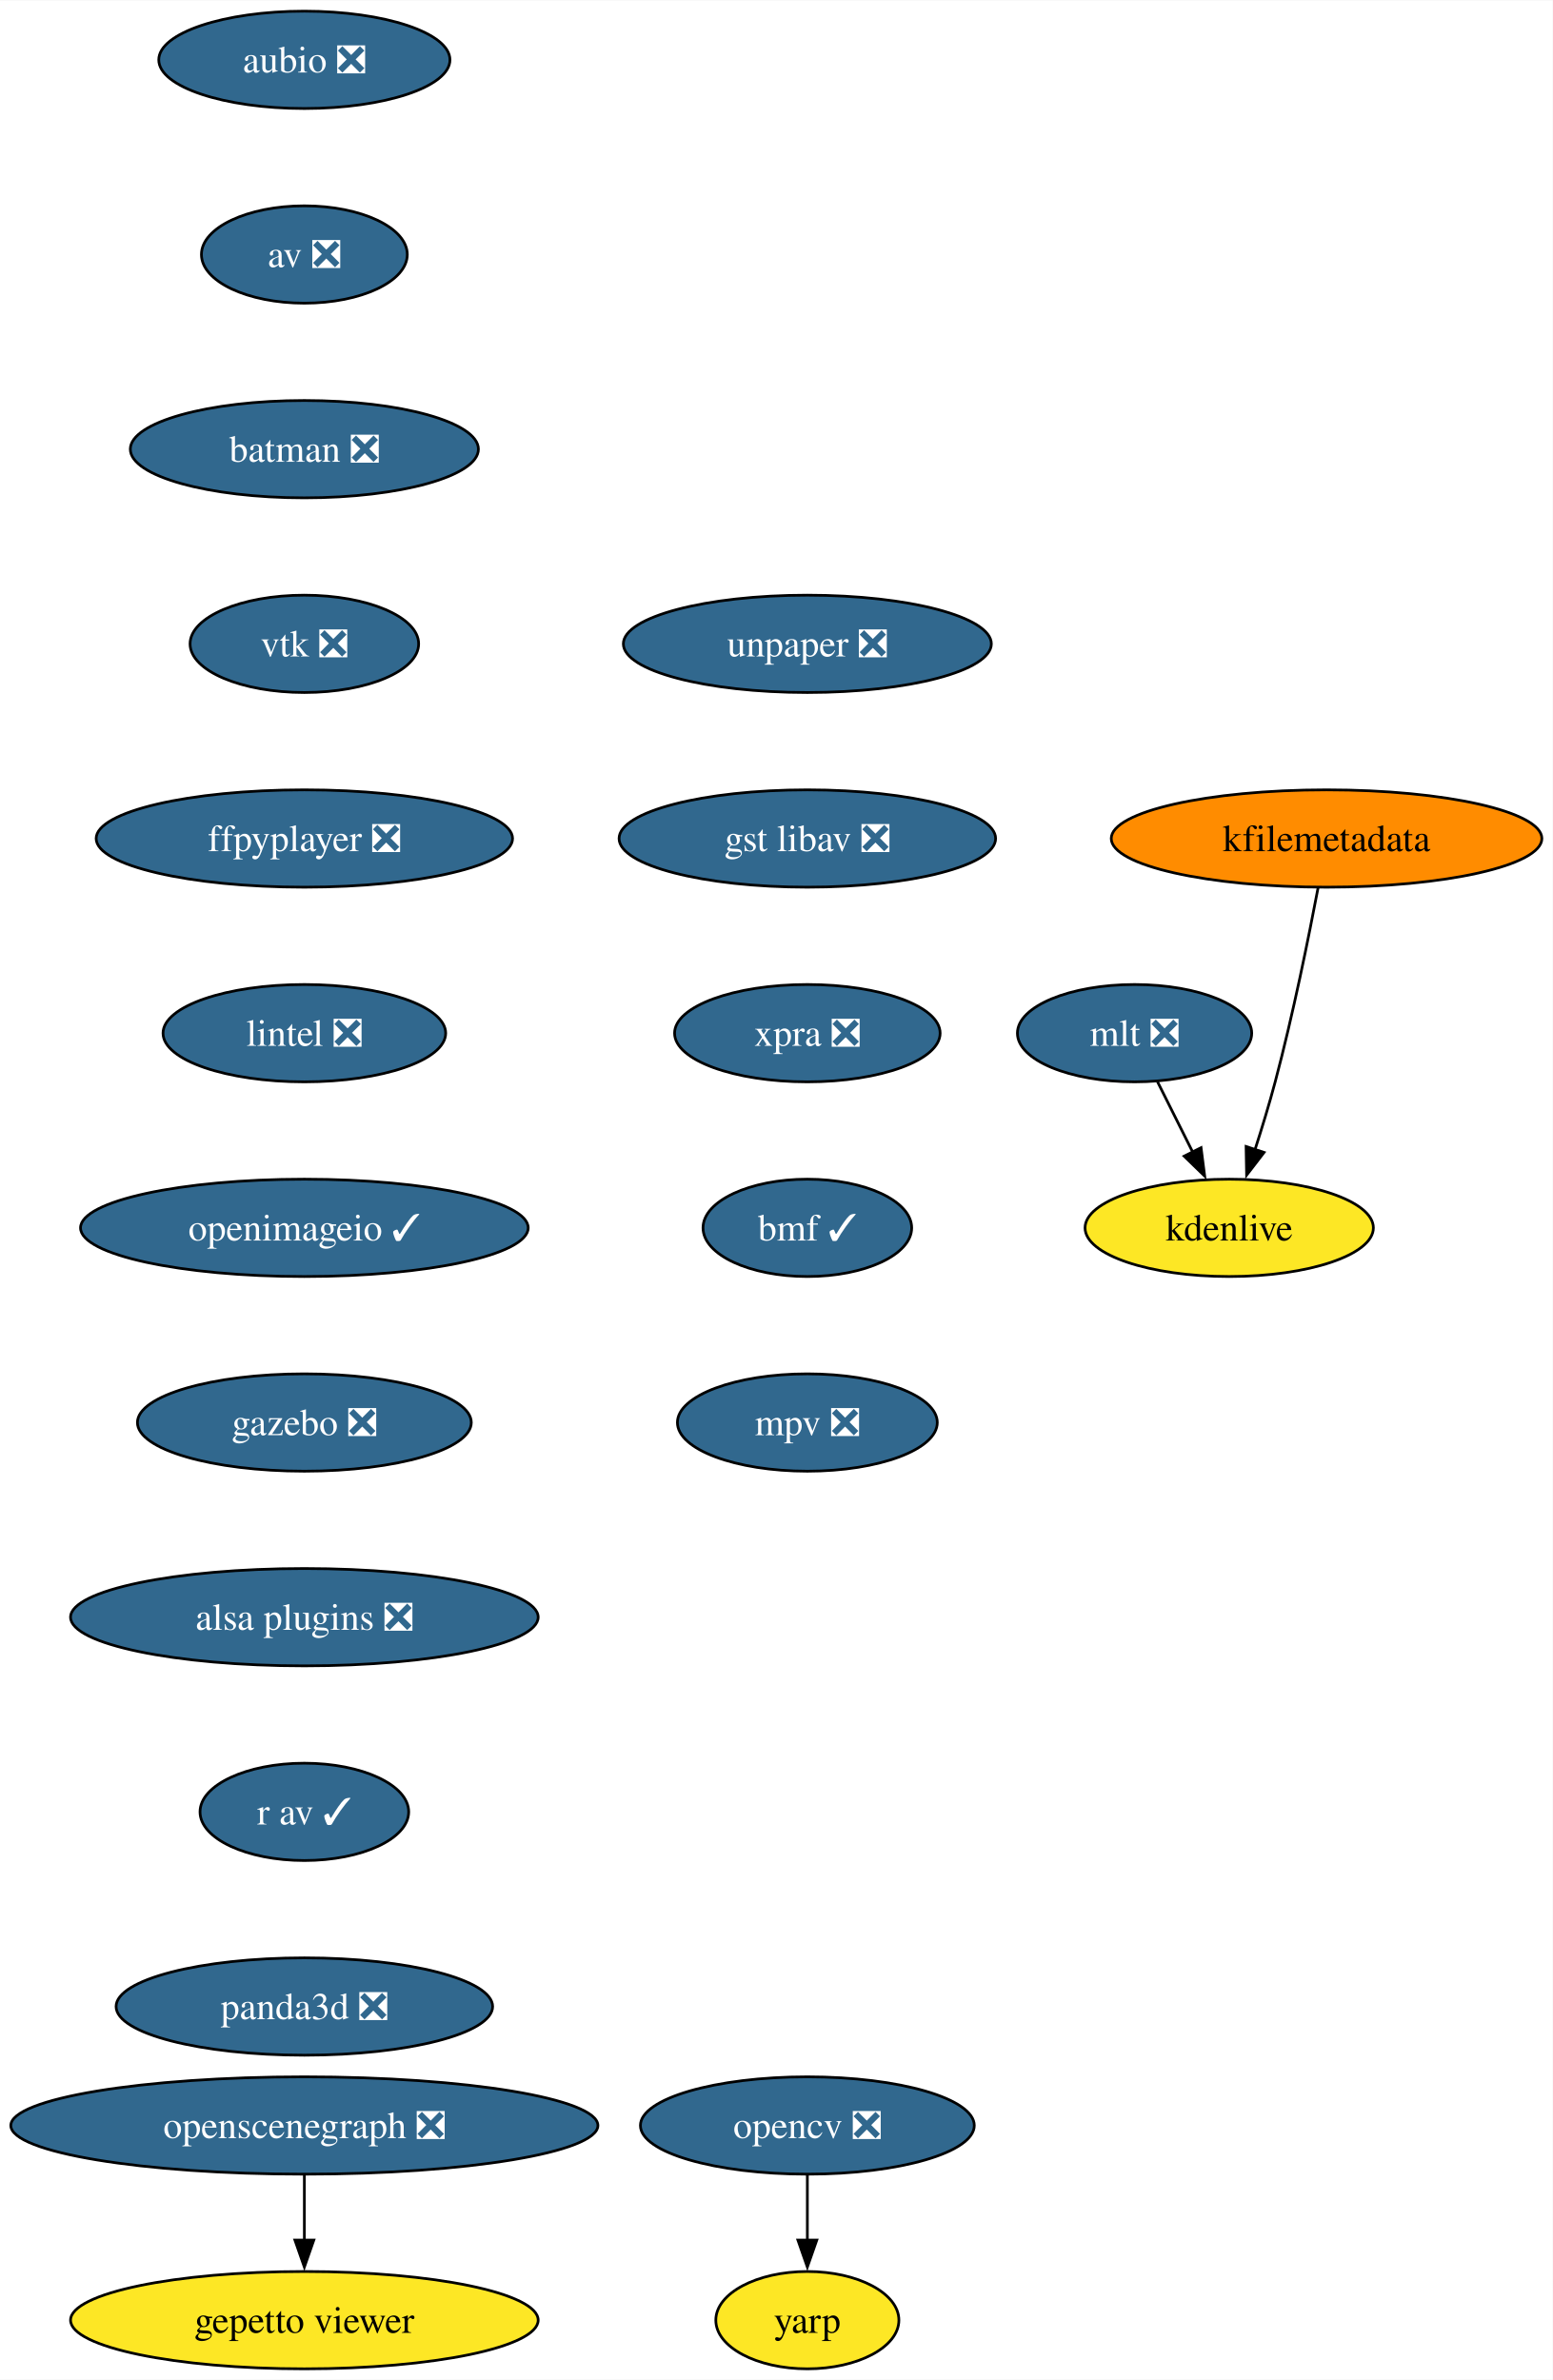
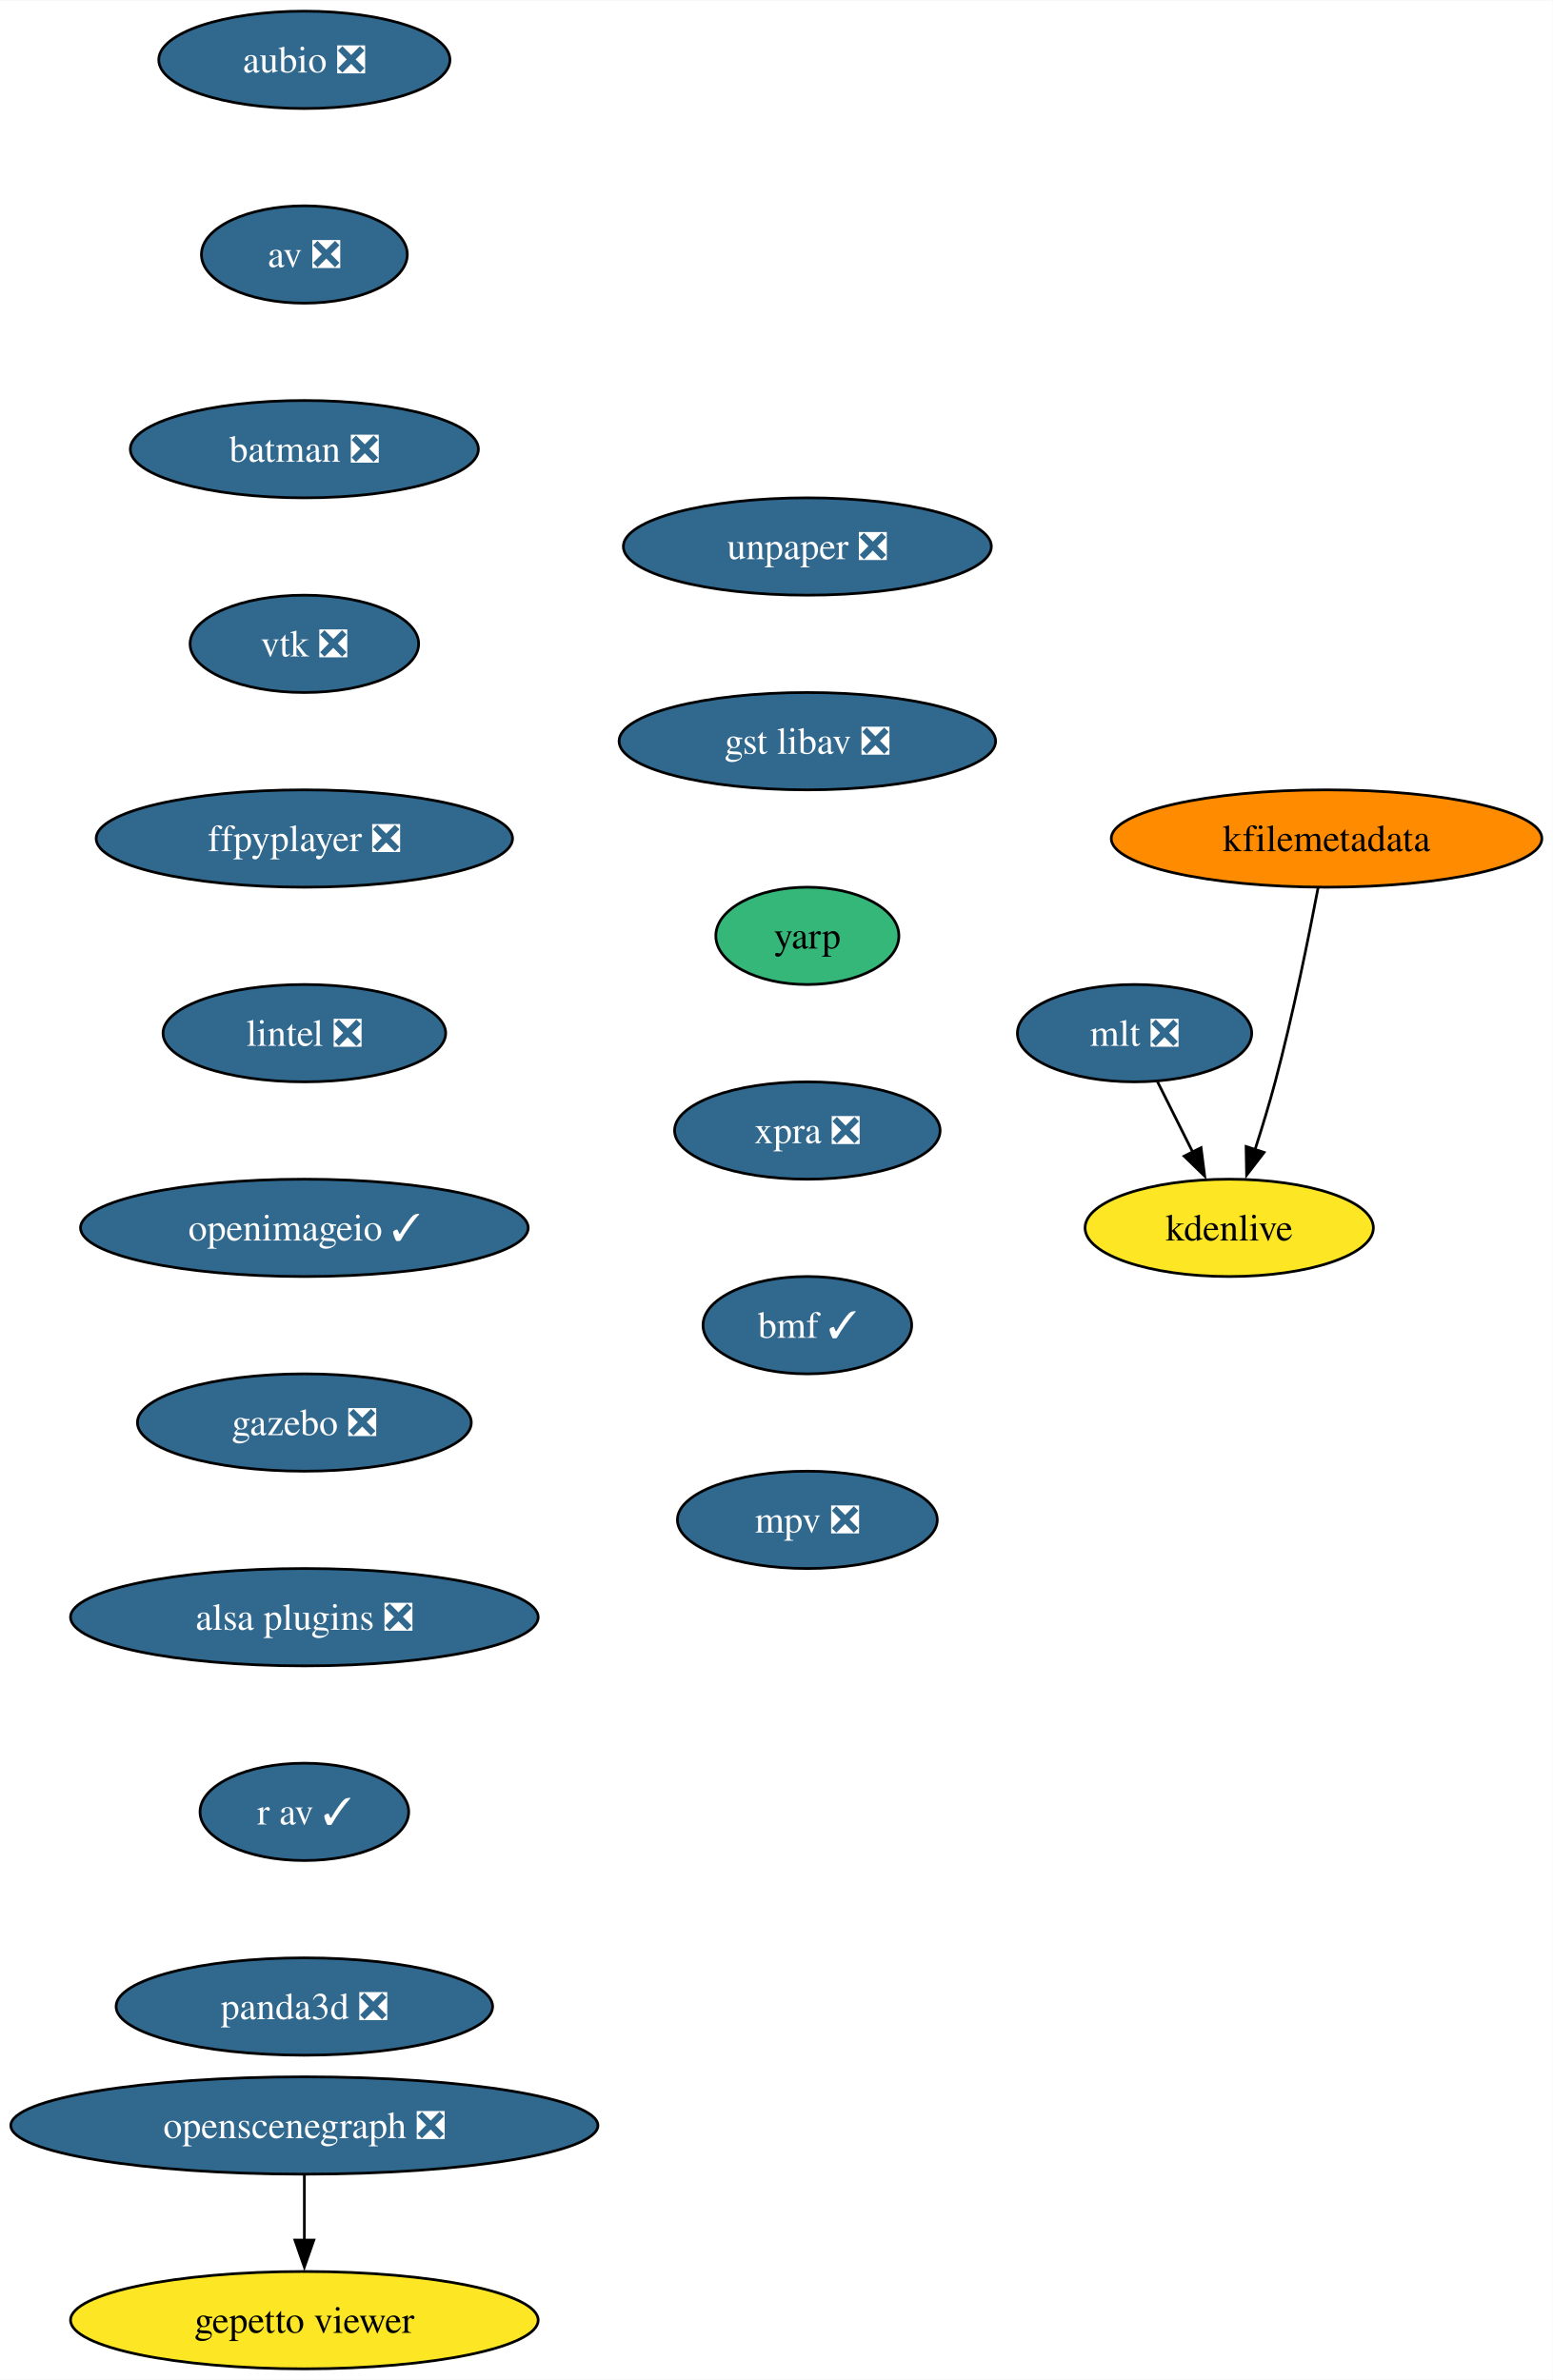
<svg xmlns="http://www.w3.org/2000/svg" xmlns:xlink="http://www.w3.org/1999/xlink" width="574pt" height="880pt" viewBox="0.00 0.00 574.17 880.00">
  <g id="graph0" class="graph" transform="scale(1 1) rotate(0) translate(4 876)">
    <polygon fill="white" stroke="none" points="-4,4 -4,-876 570.17,-876 570.17,4 -4,4" />
    <g id="node1" class="node">
      <g id="a_node1">
        <a xlink:href="https://github.com/conda-forge/aubio-feedstock/pull/39" xlink:title="aubio ❎">
          <ellipse fill="#31688e" stroke="black" cx="108.55" cy="-854" rx="53.84" ry="18" />
          <text text-anchor="middle" x="108.55" y="-849.33" font-family="Times,serif" font-size="14.00" fill="white">aubio ❎</text>
        </a>
      </g>
    </g>
    <g id="node2" class="node">
      <g id="a_node2">
        <a xlink:href="https://github.com/conda-forge/av-feedstock/pull/72" xlink:title="av ❎">
          <ellipse fill="#31688e" stroke="black" cx="108.55" cy="-782" rx="38.06" ry="18" />
          <text text-anchor="middle" x="108.55" y="-777.33" font-family="Times,serif" font-size="14.00" fill="white">av ❎</text>
        </a>
      </g>
    </g>
    <g id="node3" class="node">
      <g id="a_node3">
        <a xlink:href="https://github.com/conda-forge/batman-feedstock/pull/33" xlink:title="batman ❎">
          <ellipse fill="#31688e" stroke="black" cx="108.55" cy="-710" rx="64.36" ry="18" />
          <text text-anchor="middle" x="108.55" y="-705.33" font-family="Times,serif" font-size="14.00" fill="white">batman ❎</text>
        </a>
      </g>
    </g>
    <g id="node4" class="node">
      <g id="a_node4">
        <a xlink:href="https://github.com/conda-forge/vtk-feedstock/pull/325" xlink:title="vtk ❎">
          <ellipse fill="#31688e" stroke="black" cx="108.55" cy="-638" rx="42.26" ry="18" />
          <text text-anchor="middle" x="108.55" y="-633.33" font-family="Times,serif" font-size="14.00" fill="white">vtk ❎</text>
        </a>
      </g>
    </g>
-     <g id="node7" class="node">
-       <g id="a_node7">
+     <g id="node5" class="node">
+       <g id="a_node5">
        <a xlink:href="https://github.com/conda-forge/ffpyplayer-feedstock/pull/33" xlink:title="ffpyplayer ❎">
          <ellipse fill="#31688e" stroke="black" cx="108.55" cy="-566" rx="76.99" ry="18" />
          <text text-anchor="middle" x="108.55" y="-561.33" font-family="Times,serif" font-size="14.00" fill="white">ffpyplayer ❎</text>
        </a>
      </g>
    </g>
-     <g id="node5" class="node">
-       <g id="a_node5">
-         <a xlink:href="https://github.com/conda-forge/opencv-feedstock/pull/411" xlink:title="opencv ❎">
-           <ellipse fill="#31688e" stroke="black" cx="294.55" cy="-90" rx="61.73" ry="18" />
-           <text text-anchor="middle" x="294.55" y="-85.33" font-family="Times,serif" font-size="14.00" fill="white">opencv ❎</text>
-         </a>
-       </g>
-     </g>
    <g id="node6" class="node">
      <g id="a_node6">
-         <a xlink:href="https://github.com/conda-forge/yarp-feedstock" xlink:title="yarp">
-           <ellipse fill="#fde725" stroke="black" cx="294.55" cy="-18" rx="33.85" ry="18" />
-           <text text-anchor="middle" x="294.55" y="-13.32" font-family="Times,serif" font-size="14.00">yarp</text>
-         </a>
-       </g>
-     </g>
-     <g id="edge4" class="edge">
-       <path fill="none" stroke="black" d="M294.55,-71.7C294.55,-64.41 294.55,-55.73 294.55,-47.54" />
-       <polygon fill="black" stroke="black" points="298.05,-47.62 294.55,-37.62 291.05,-47.62 298.05,-47.62" />
-     </g>
-     <g id="node8" class="node">
-       <g id="a_node8">
        <a xlink:href="https://github.com/conda-forge/lintel-feedstock/pull/25" xlink:title="lintel ❎">
          <ellipse fill="#31688e" stroke="black" cx="108.55" cy="-494" rx="52.26" ry="18" />
          <text text-anchor="middle" x="108.55" y="-489.32" font-family="Times,serif" font-size="14.00" fill="white">lintel ❎</text>
        </a>
      </g>
    </g>
-     <g id="node9" class="node">
-       <g id="a_node9">
+     <g id="node7" class="node">
+       <g id="a_node7">
        <a xlink:href="https://github.com/conda-forge/openimageio-feedstock/pull/103" xlink:title="openimageio ✓">
          <ellipse fill="#31688e" stroke="black" cx="108.55" cy="-422" rx="82.77" ry="18" />
          <text text-anchor="middle" x="108.55" y="-417.32" font-family="Times,serif" font-size="14.00" fill="white">openimageio ✓</text>
        </a>
      </g>
    </g>
-     <g id="node10" class="node">
-       <g id="a_node10">
+     <g id="node8" class="node">
+       <g id="a_node8">
        <a xlink:href="https://github.com/conda-forge/gazebo-feedstock/pull/214" xlink:title="gazebo ❎">
          <ellipse fill="#31688e" stroke="black" cx="108.55" cy="-350" rx="61.73" ry="18" />
          <text text-anchor="middle" x="108.55" y="-345.32" font-family="Times,serif" font-size="14.00" fill="white">gazebo ❎</text>
        </a>
      </g>
    </g>
-     <g id="node11" class="node">
-       <g id="a_node11">
+     <g id="node9" class="node">
+       <g id="a_node9">
        <a xlink:href="https://github.com/conda-forge/alsa-plugins-feedstock/pull/25" xlink:title="alsa plugins ❎">
          <ellipse fill="#31688e" stroke="black" cx="108.55" cy="-278" rx="86.46" ry="18" />
          <text text-anchor="middle" x="108.55" y="-273.32" font-family="Times,serif" font-size="14.00" fill="white">alsa plugins ❎</text>
        </a>
      </g>
    </g>
-     <g id="node17" class="node">
-       <g id="a_node17">
+     <g id="node15" class="node">
+       <g id="a_node15">
        <a xlink:href="https://github.com/conda-forge/r-av-feedstock/pull/23" xlink:title="r av ✓">
          <ellipse fill="#31688e" stroke="black" cx="108.55" cy="-206" rx="38.58" ry="18" />
          <text text-anchor="middle" x="108.55" y="-201.33" font-family="Times,serif" font-size="14.00" fill="white">r av ✓</text>
        </a>
      </g>
    </g>
-     <g id="node12" class="node">
-       <g id="a_node12">
+     <g id="node10" class="node">
+       <g id="a_node10">
        <a xlink:href="https://github.com/conda-forge/mlt-feedstock/pull/28" xlink:title="mlt ❎">
          <ellipse fill="#31688e" stroke="black" cx="415.55" cy="-494" rx="43.32" ry="18" />
          <text text-anchor="middle" x="415.55" y="-489.32" font-family="Times,serif" font-size="14.00" fill="white">mlt ❎</text>
        </a>
      </g>
    </g>
-     <g id="node13" class="node">
-       <g id="a_node13">
+     <g id="node11" class="node">
+       <g id="a_node11">
        <a xlink:href="https://github.com/conda-forge/kdenlive-feedstock" xlink:title="kdenlive">
          <ellipse fill="#fde725" stroke="black" cx="450.55" cy="-422" rx="53.31" ry="18" />
          <text text-anchor="middle" x="450.55" y="-417.32" font-family="Times,serif" font-size="14.00">kdenlive</text>
        </a>
      </g>
    </g>
-     <g id="edge10" class="edge">
+     <g id="edge9" class="edge">
      <path fill="none" stroke="black" d="M424.03,-476.05C427.94,-468.23 432.68,-458.75 437.07,-449.98" />
      <polygon fill="black" stroke="black" points="440.14,-451.65 441.48,-441.14 433.88,-448.52 440.14,-451.65" />
    </g>
-     <g id="node14" class="node">
-       <g id="a_node14">
+     <g id="node12" class="node">
+       <g id="a_node12">
        <a xlink:href="https://github.com/conda-forge/kfilemetadata-feedstock" xlink:title="kfilemetadata">
          <ellipse fill="#ff8c00" stroke="black" cx="486.55" cy="-566" rx="79.62" ry="18" />
          <text text-anchor="middle" x="486.55" y="-561.33" font-family="Times,serif" font-size="14.00">kfilemetadata</text>
        </a>
      </g>
    </g>
-     <g id="edge11" class="edge">
+     <g id="edge10" class="edge">
      <path fill="none" stroke="black" d="M483.42,-547.82C480,-529.8 474.14,-500.73 467.55,-476 465.36,-467.75 462.65,-458.88 460.05,-450.8" />
      <polygon fill="black" stroke="black" points="463.44,-449.9 456.98,-441.49 456.79,-452.09 463.44,-449.9" />
    </g>
-     <g id="node15" class="node">
-       <g id="a_node15">
+     <g id="node13" class="node">
+       <g id="a_node13">
        <a xlink:href="https://github.com/conda-forge/openscenegraph-feedstock/pull/35" xlink:title="openscenegraph ❎">
          <ellipse fill="#31688e" stroke="black" cx="108.55" cy="-90" rx="108.55" ry="18" />
          <text text-anchor="middle" x="108.55" y="-85.33" font-family="Times,serif" font-size="14.00" fill="white">openscenegraph ❎</text>
        </a>
      </g>
    </g>
-     <g id="node16" class="node">
-       <g id="a_node16">
+     <g id="node14" class="node">
+       <g id="a_node14">
        <a xlink:href="https://github.com/conda-forge/gepetto-viewer-feedstock" xlink:title="gepetto viewer">
          <ellipse fill="#fde725" stroke="black" cx="108.55" cy="-18" rx="86.46" ry="18" />
          <text text-anchor="middle" x="108.55" y="-13.32" font-family="Times,serif" font-size="14.00">gepetto viewer</text>
        </a>
      </g>
    </g>
-     <g id="edge12" class="edge">
+     <g id="edge11" class="edge">
      <path fill="none" stroke="black" d="M108.55,-71.7C108.55,-64.41 108.55,-55.73 108.55,-47.54" />
      <polygon fill="black" stroke="black" points="112.05,-47.62 108.55,-37.62 105.05,-47.62 112.05,-47.62" />
    </g>
-     <g id="node18" class="node">
-       <g id="a_node18">
+     <g id="node16" class="node">
+       <g id="a_node16">
        <a xlink:href="https://github.com/conda-forge/panda3d-feedstock/pull/47" xlink:title="panda3d ❎">
          <ellipse fill="#31688e" stroke="black" cx="108.55" cy="-134" rx="69.62" ry="18" />
          <text text-anchor="middle" x="108.55" y="-129.32" font-family="Times,serif" font-size="14.00" fill="white">panda3d ❎</text>
        </a>
      </g>
    </g>
+     <g id="node17" class="node">
+       <g id="a_node17">
+         <a xlink:href="https://github.com/conda-forge/unpaper-feedstock/pull/8" xlink:title="unpaper ❎">
+           <ellipse fill="#31688e" stroke="black" cx="294.55" cy="-674" rx="68.04" ry="18" />
+           <text text-anchor="middle" x="294.55" y="-669.33" font-family="Times,serif" font-size="14.00" fill="white">unpaper ❎</text>
+         </a>
+       </g>
+     </g>
+     <g id="node18" class="node">
+       <g id="a_node18">
+         <a xlink:href="https://github.com/conda-forge/gst-libav-feedstock/pull/49" xlink:title="gst libav ❎">
+           <ellipse fill="#31688e" stroke="black" cx="294.55" cy="-602" rx="69.62" ry="18" />
+           <text text-anchor="middle" x="294.55" y="-597.33" font-family="Times,serif" font-size="14.00" fill="white">gst libav ❎</text>
+         </a>
+       </g>
+     </g>
    <g id="node19" class="node">
      <g id="a_node19">
-         <a xlink:href="https://github.com/conda-forge/unpaper-feedstock/pull/8" xlink:title="unpaper ❎">
-           <ellipse fill="#31688e" stroke="black" cx="294.55" cy="-638" rx="68.04" ry="18" />
-           <text text-anchor="middle" x="294.55" y="-633.33" font-family="Times,serif" font-size="14.00" fill="white">unpaper ❎</text>
+         <a xlink:href="https://github.com/conda-forge/yarp-feedstock" xlink:title="yarp">
+           <ellipse fill="#35b779" stroke="black" cx="294.55" cy="-530" rx="33.85" ry="18" />
+           <text text-anchor="middle" x="294.55" y="-525.33" font-family="Times,serif" font-size="14.00">yarp</text>
        </a>
      </g>
    </g>
    <g id="node20" class="node">
      <g id="a_node20">
-         <a xlink:href="https://github.com/conda-forge/gst-libav-feedstock/pull/49" xlink:title="gst libav ❎">
-           <ellipse fill="#31688e" stroke="black" cx="294.55" cy="-566" rx="69.62" ry="18" />
-           <text text-anchor="middle" x="294.55" y="-561.33" font-family="Times,serif" font-size="14.00" fill="white">gst libav ❎</text>
+         <a xlink:href="https://github.com/conda-forge/xpra-feedstock/pull/39" xlink:title="xpra ❎">
+           <ellipse fill="#31688e" stroke="black" cx="294.55" cy="-458" rx="49.1" ry="18" />
+           <text text-anchor="middle" x="294.55" y="-453.32" font-family="Times,serif" font-size="14.00" fill="white">xpra ❎</text>
        </a>
      </g>
    </g>
    <g id="node21" class="node">
      <g id="a_node21">
-         <a xlink:href="https://github.com/conda-forge/xpra-feedstock/pull/39" xlink:title="xpra ❎">
-           <ellipse fill="#31688e" stroke="black" cx="294.55" cy="-494" rx="49.1" ry="18" />
-           <text text-anchor="middle" x="294.55" y="-489.32" font-family="Times,serif" font-size="14.00" fill="white">xpra ❎</text>
+         <a xlink:href="https://github.com/conda-forge/bmf-feedstock/pull/24" xlink:title="bmf ✓">
+           <ellipse fill="#31688e" stroke="black" cx="294.55" cy="-386" rx="38.58" ry="18" />
+           <text text-anchor="middle" x="294.55" y="-381.32" font-family="Times,serif" font-size="14.00" fill="white">bmf ✓</text>
        </a>
      </g>
    </g>
    <g id="node22" class="node">
      <g id="a_node22">
-         <a xlink:href="https://github.com/conda-forge/bmf-feedstock/pull/24" xlink:title="bmf ✓">
-           <ellipse fill="#31688e" stroke="black" cx="294.55" cy="-422" rx="38.58" ry="18" />
-           <text text-anchor="middle" x="294.55" y="-417.32" font-family="Times,serif" font-size="14.00" fill="white">bmf ✓</text>
-         </a>
-       </g>
-     </g>
-     <g id="node23" class="node">
-       <g id="a_node23">
        <a xlink:href="https://github.com/conda-forge/mpv-feedstock/pull/5" xlink:title="mpv ❎">
-           <ellipse fill="#31688e" stroke="black" cx="294.55" cy="-350" rx="48.05" ry="18" />
-           <text text-anchor="middle" x="294.55" y="-345.32" font-family="Times,serif" font-size="14.00" fill="white">mpv ❎</text>
+           <ellipse fill="#31688e" stroke="black" cx="294.55" cy="-314" rx="48.05" ry="18" />
+           <text text-anchor="middle" x="294.55" y="-309.32" font-family="Times,serif" font-size="14.00" fill="white">mpv ❎</text>
        </a>
      </g>
    </g>
  </g>
</svg>
